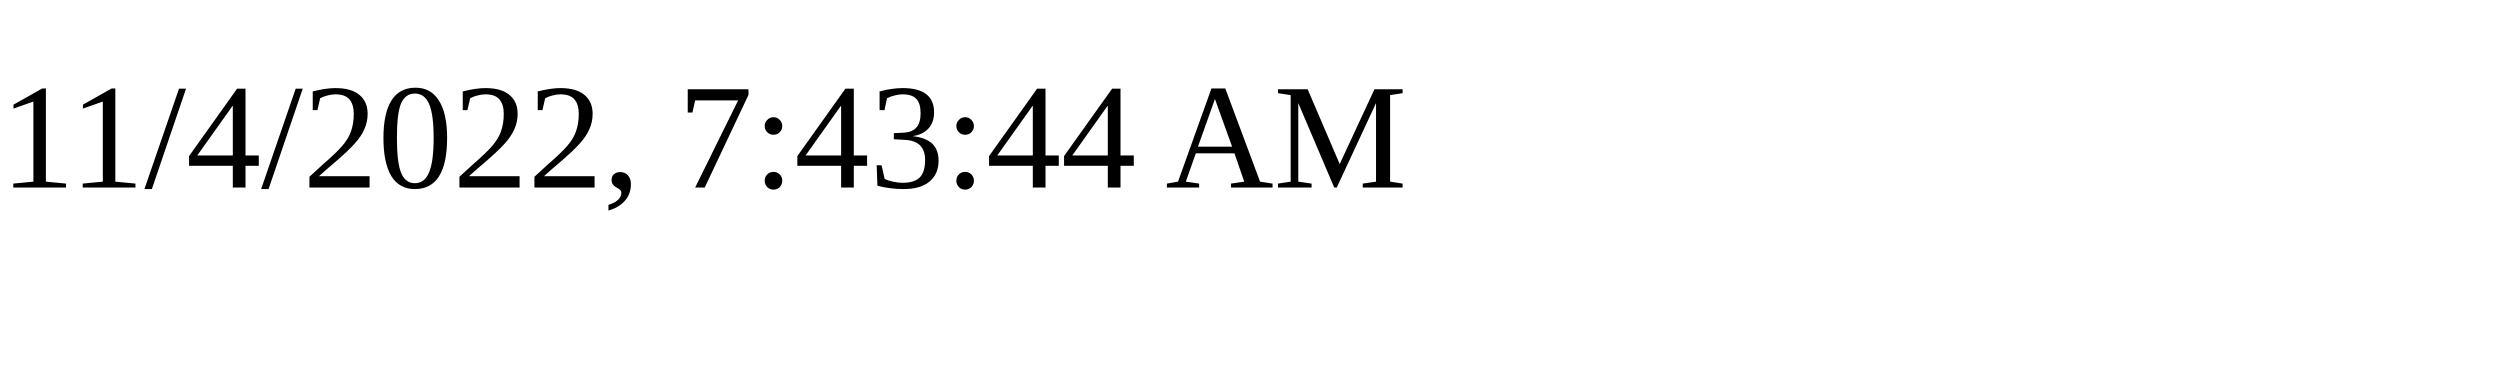
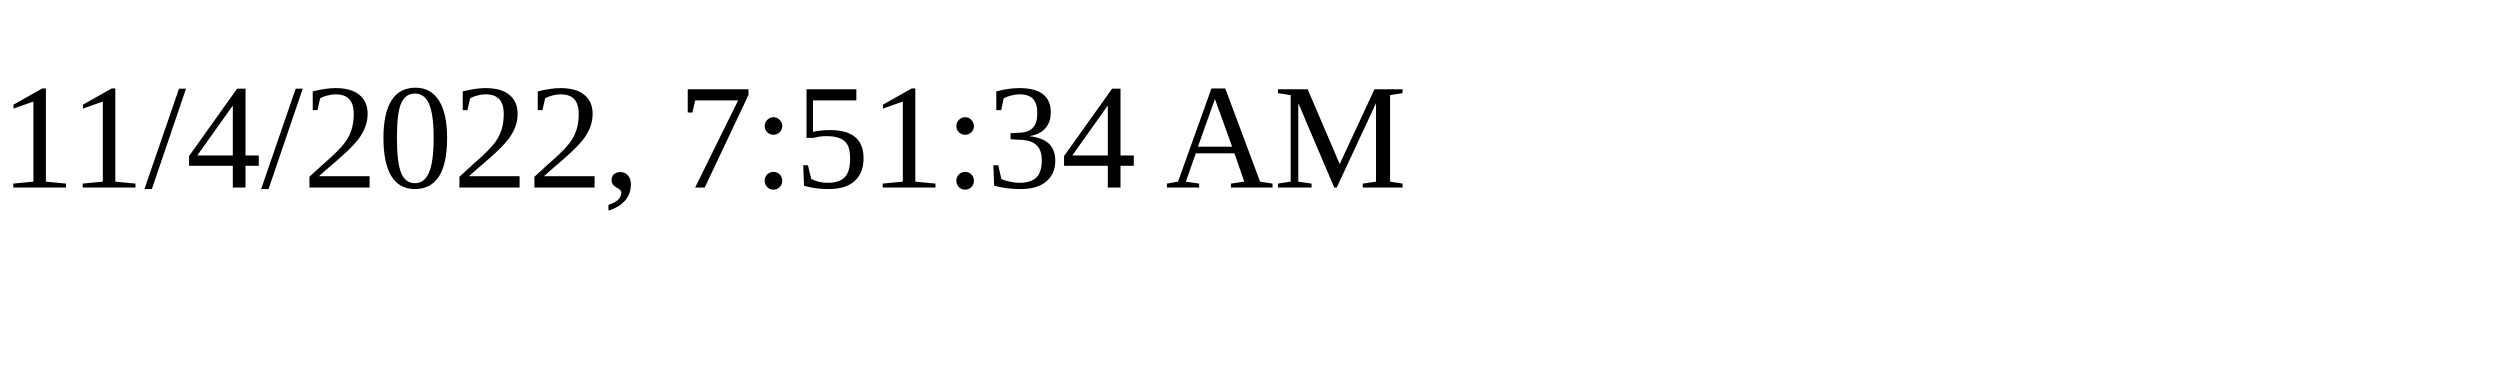
<svg xmlns="http://www.w3.org/2000/svg" height="30" width="200">
-   <text x="0" y="15">11/4/2022, 7:43:44 AM</text>
+   <text x="0" y="15">11/4/2022, 7:51:34 AM</text>
</svg>
